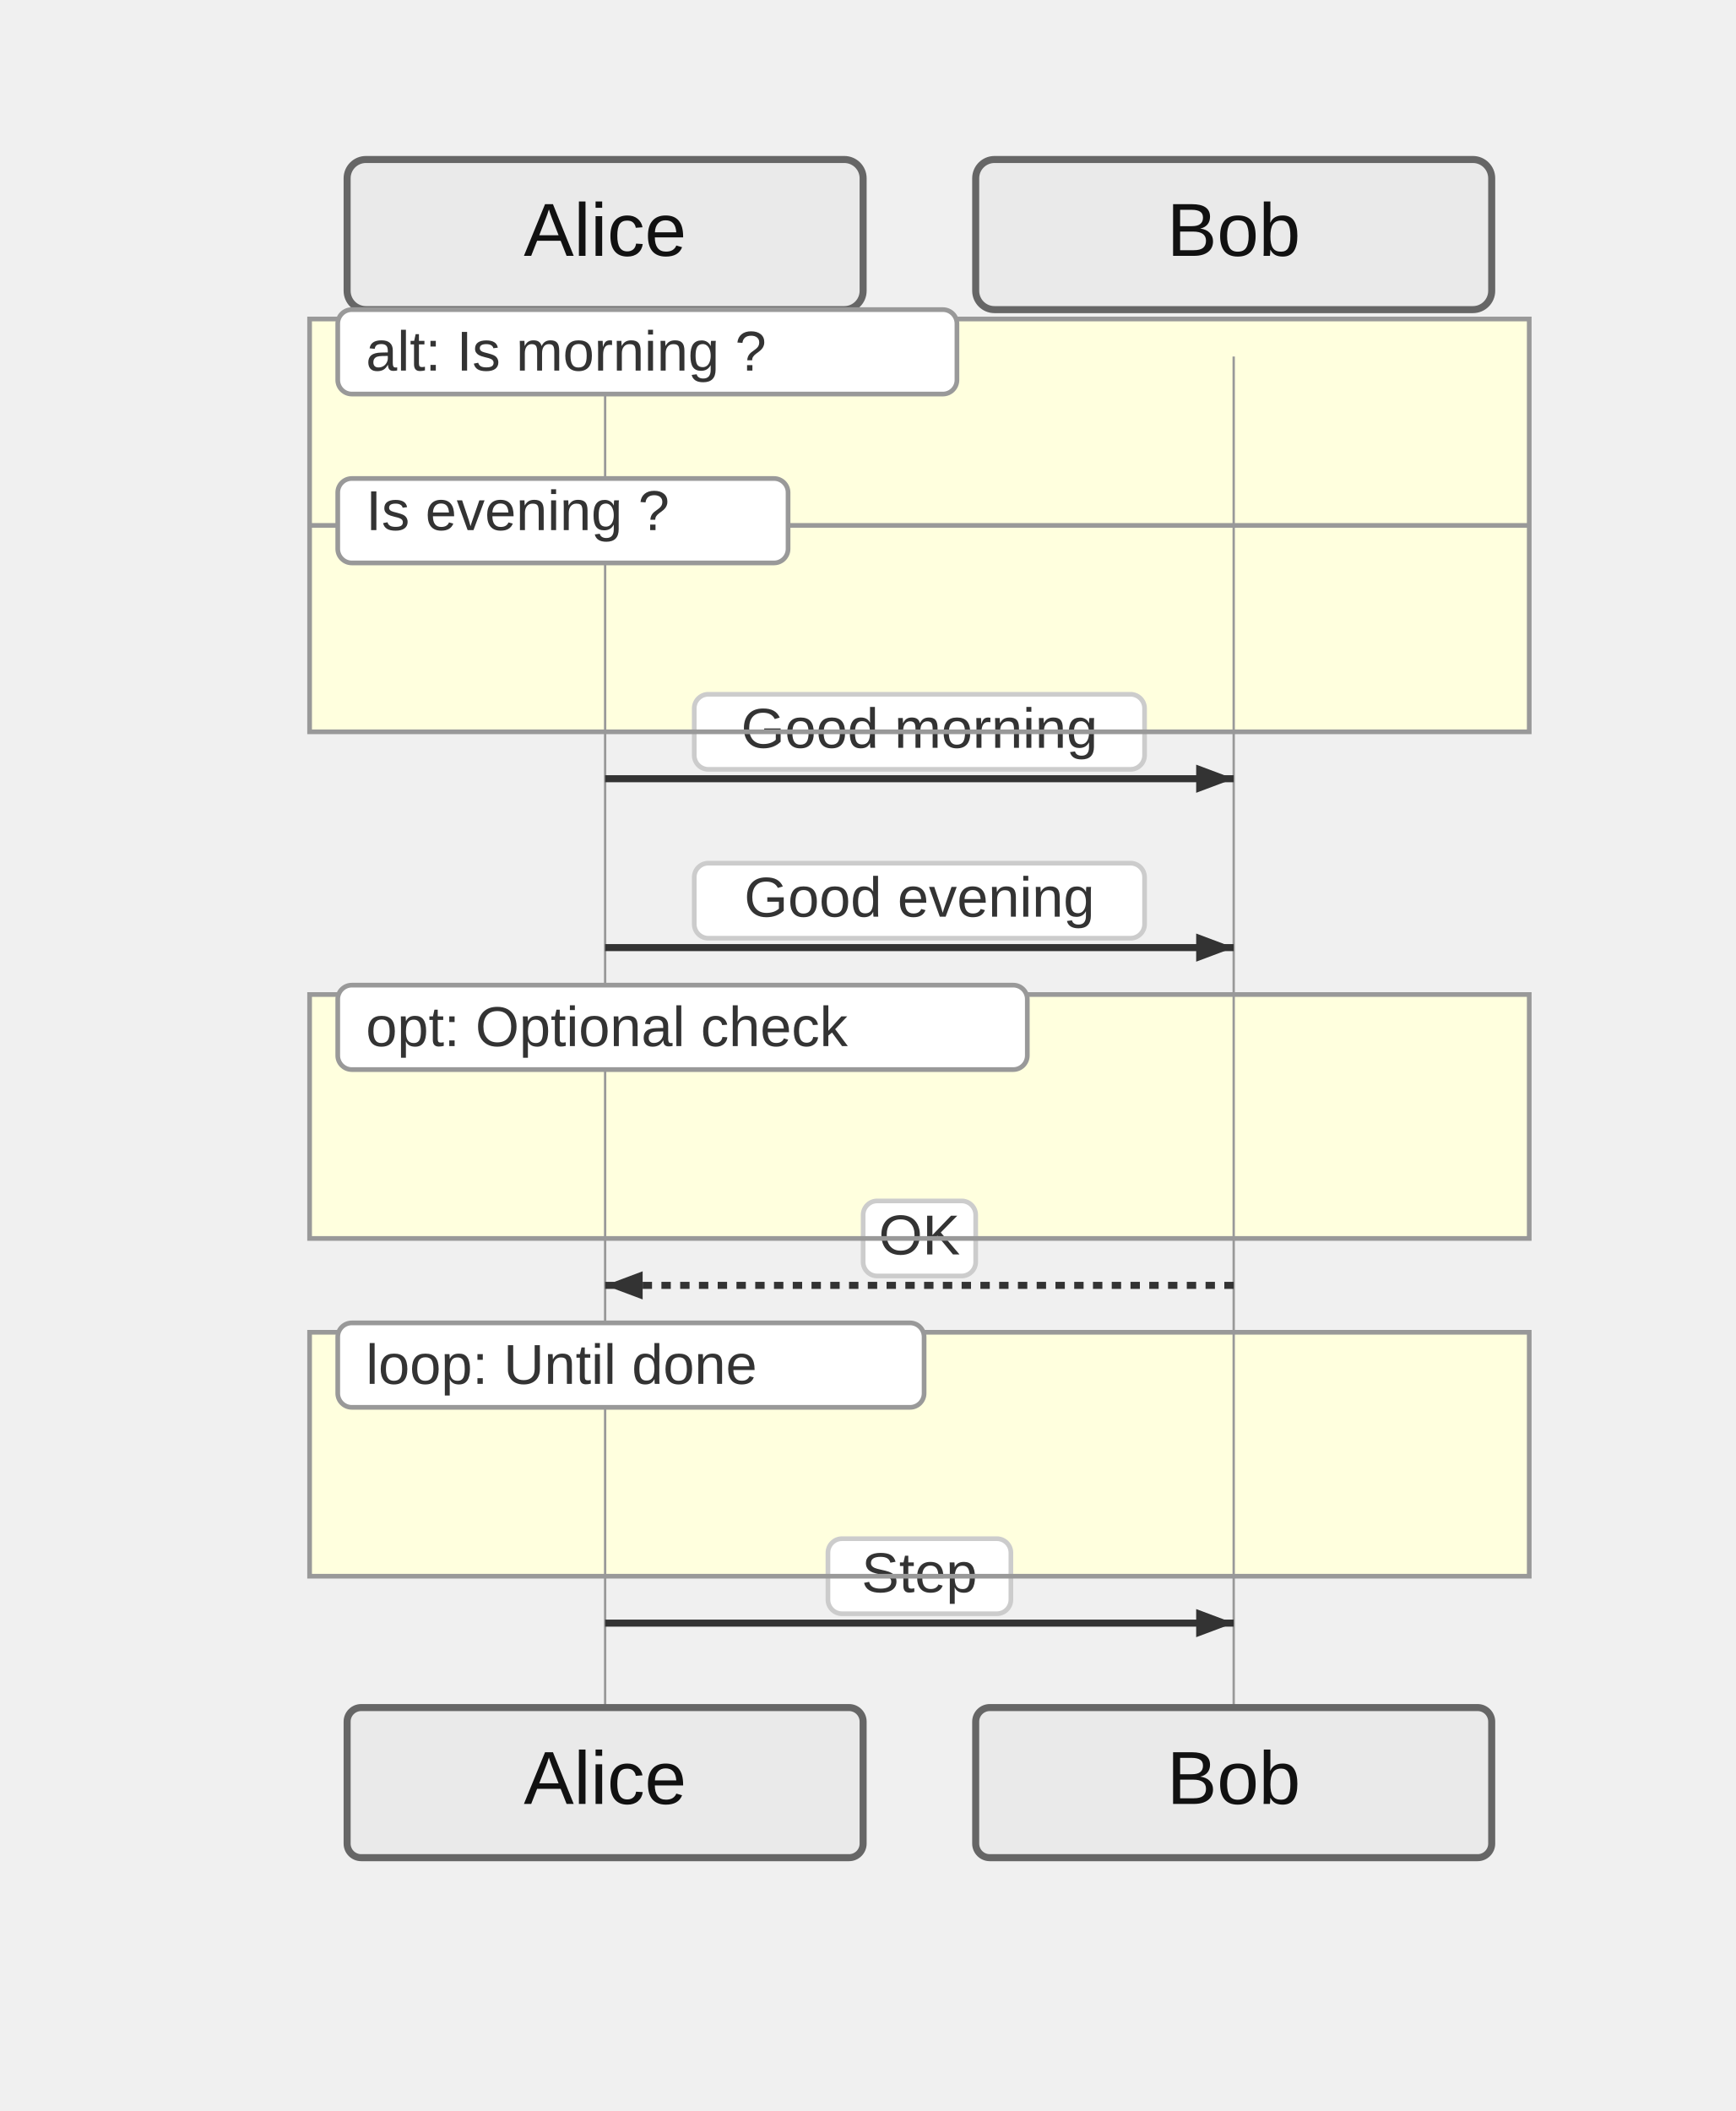
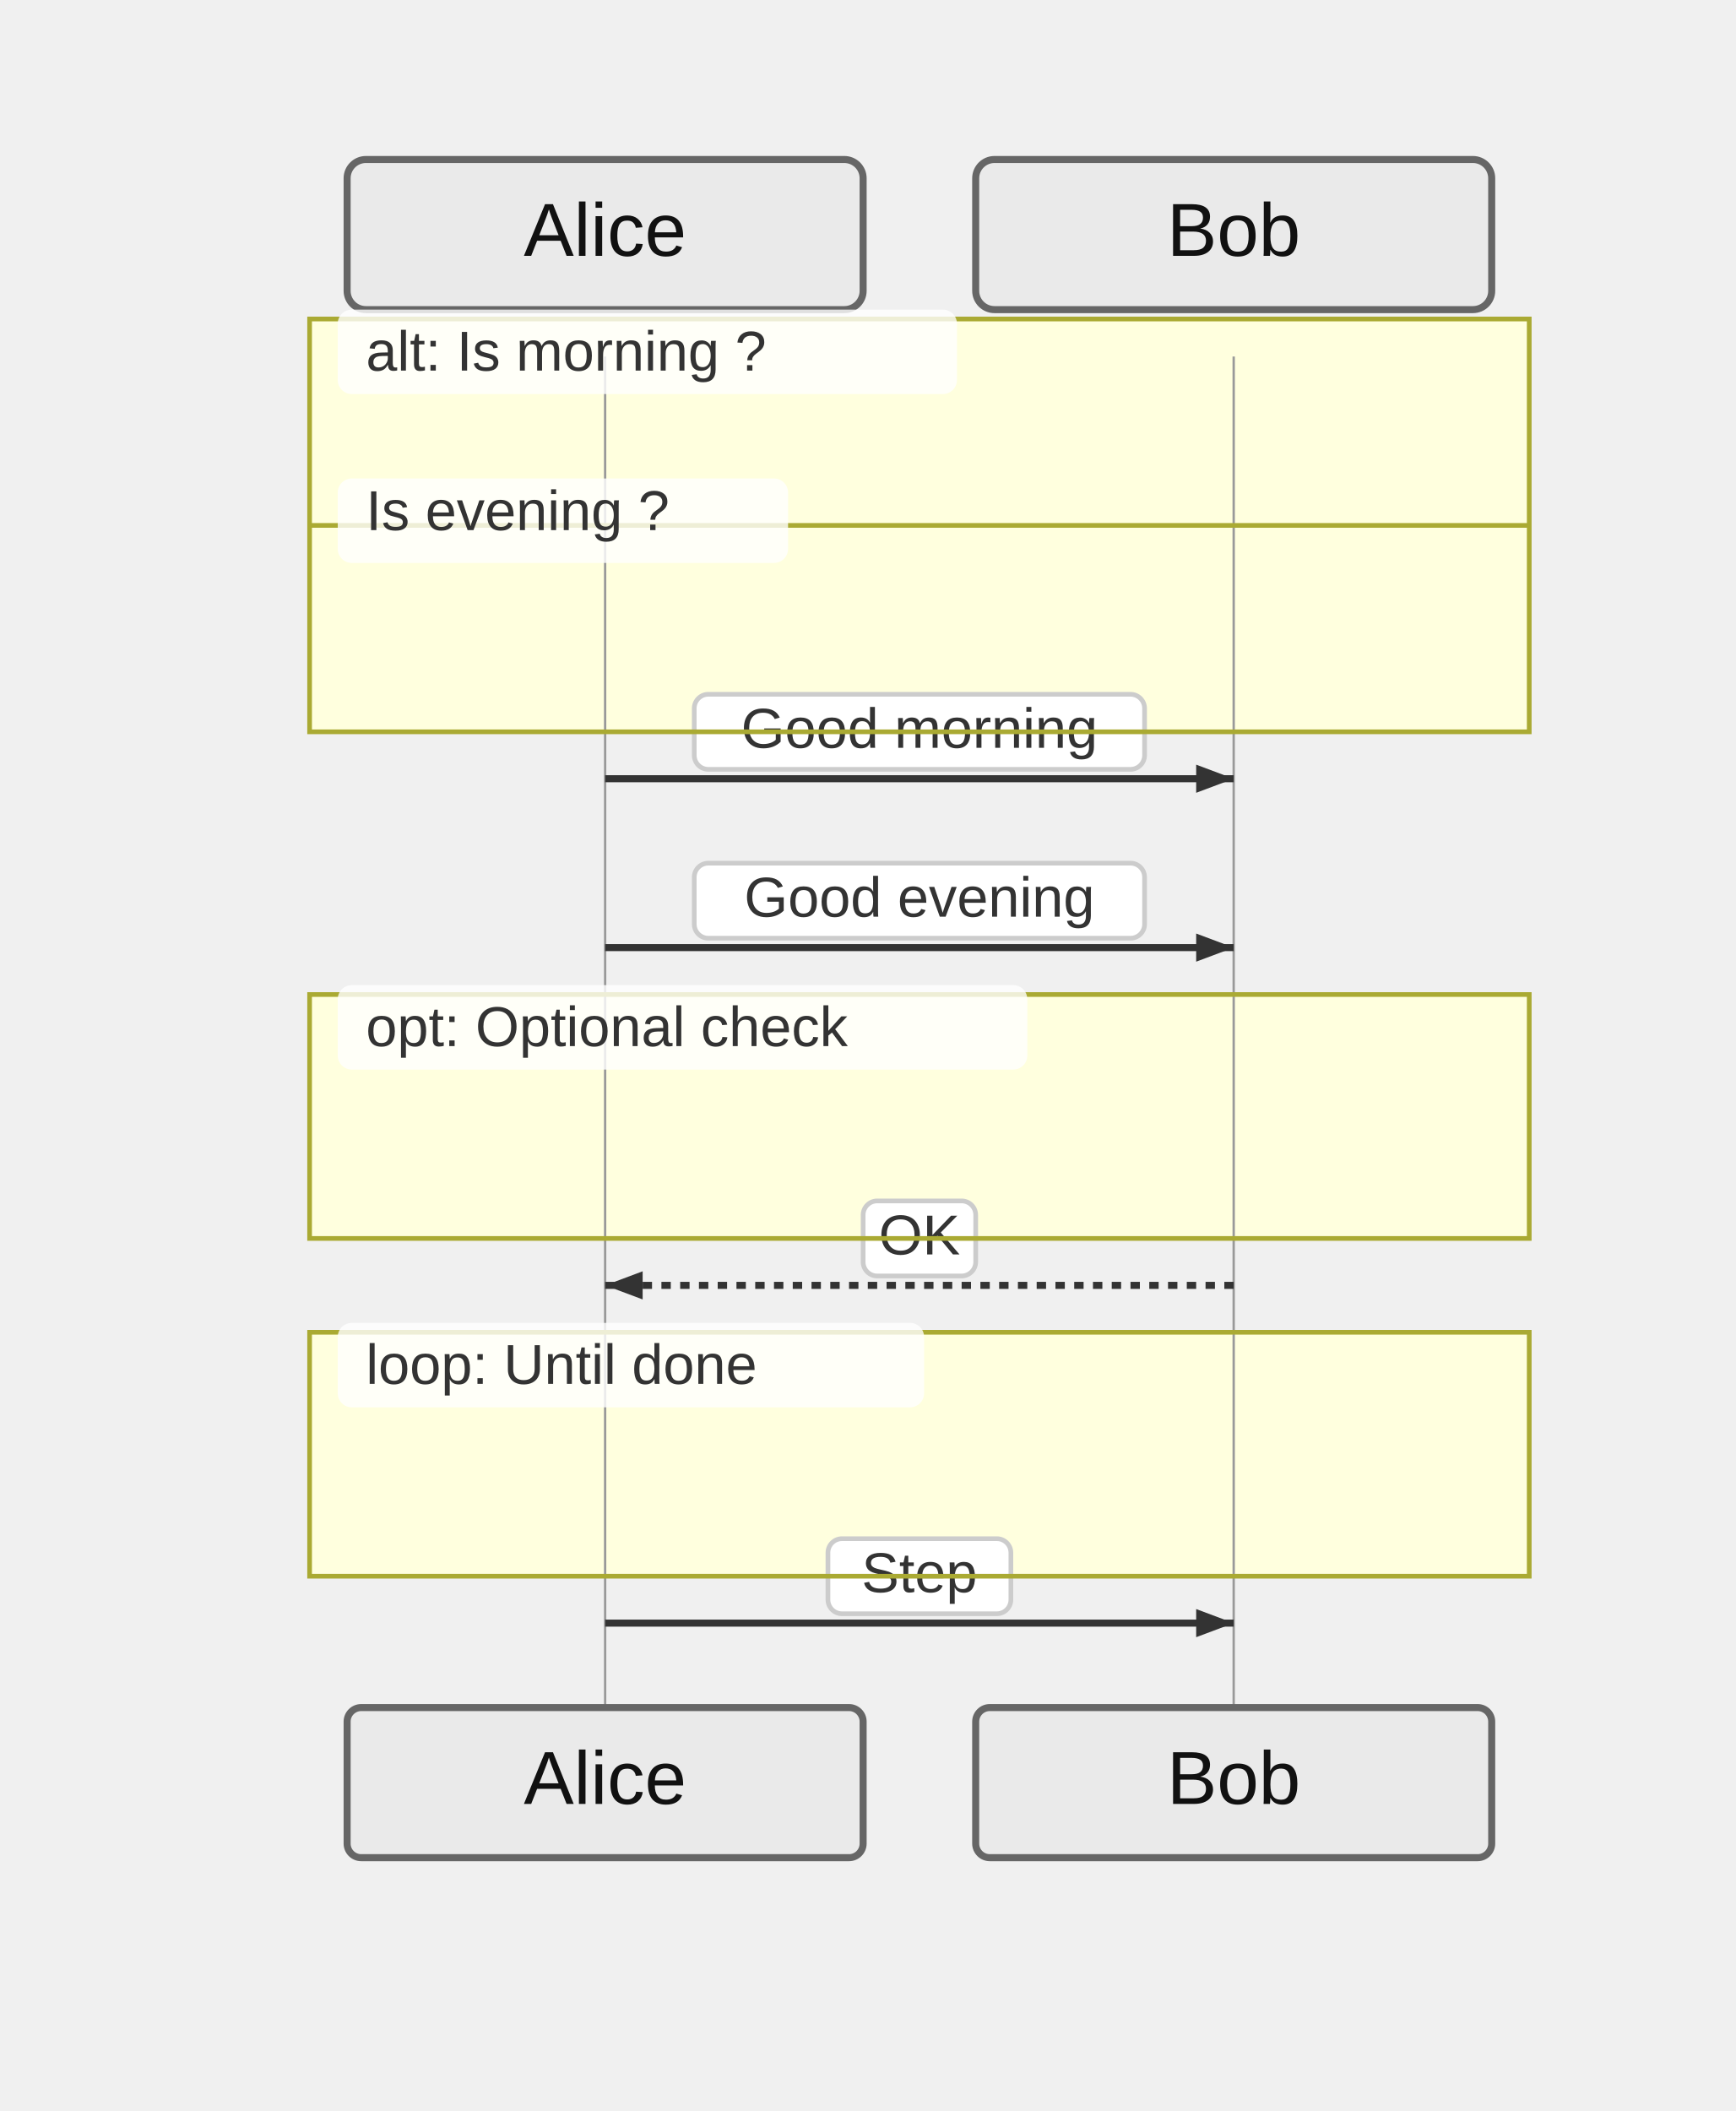
<svg xmlns="http://www.w3.org/2000/svg" width="370" height="450" viewBox="-50 -10 370 450">
  <style>
    .actor-rect { fill: #eaeaea; stroke: #666; stroke-width: 1.5px; }
    .actor-label { font-family: "Trebuchet MS", Verdana, Arial, sans-serif; font-size: 16px; fill: #111; }
    .lifeline { stroke: #999; stroke-width: 0.5px; }
    .activation { fill: #f4f4f4; stroke: #666; stroke-width: 1px; }
    .msg-line { stroke: #333; stroke-width: 1.5px; fill: none; }
    .msg-line.dotted { stroke-dasharray: 2 2; }
    .msg-line.thick { stroke-width: 3px; }
    .msg-label { font-family: "Trebuchet MS", Verdana, Arial, sans-serif; font-size: 12px; fill: #333; dominant-baseline: middle; }
    .msg-label-bg { fill: #ffffff; stroke: #cccccc; stroke-width: 1px; rx: 3; }
    .arrowhead { fill: #333; }
    .openhead { fill: none; stroke: #333; stroke-width: 1.5px; }
    .crosshead { stroke: #333; stroke-width: 1.5px; }
    .note { fill: #fff5ad; stroke: #aaaa33; stroke-width: 1px; }
    .note-text { font-family: "Trebuchet MS", Verdana, Arial, sans-serif; font-size: 12px; fill: #333; }
-     /* Align sequence block styling with flowchart clusters (rectangular corners) */
-     .group-frame, .cluster-border { fill: none; stroke: #999; stroke-width: 1px; }
-     .group-title, .cluster-label-text { font-family: Arial, sans-serif; font-size: 12px; fill: #333; }
-     .group-title-bg, .cluster-title-bg { fill: #ffffff; stroke: #999; stroke-width: 1px; rx: 3; }
+     /* Align sequence block styling exactly with flowchart clusters */
+     .group-frame { fill: none; stroke: #aaaa33; stroke-width: 1px; }
    .cluster-bg { fill: #ffffde; }
+     .cluster-border { fill: none; stroke: #aaaa33; stroke-width: 1px; }
+     .cluster-title-bg { fill: rgba(255,255,255,0.8); }
+     .cluster-label-text { fill: #333; font-family: Arial, sans-serif; font-size: 12px; }
  </style>
  <g class="actor" transform="translate(24,24)">
    <rect class="actor-rect" width="110" height="32" rx="4" fill="#eaeaea" stroke="#666" />
    <text class="actor-label" x="55" y="16" text-anchor="middle" dominant-baseline="middle">Alice</text>
  </g>
  <g class="actor" transform="translate(158,24)">
    <rect class="actor-rect" width="110" height="32" rx="4" fill="#eaeaea" stroke="#666" />
    <text class="actor-label" x="55" y="16" text-anchor="middle" dominant-baseline="middle">Bob</text>
  </g>
  <g class="cluster-bg-layer" transform="translate(16,58)">
    <rect class="cluster-bg" x="0" y="0" width="260" height="88" rx="0" />
  </g>
  <g class="cluster-bg-layer" transform="translate(16,202)">
    <rect class="cluster-bg" x="0" y="0" width="260" height="52" rx="0" />
  </g>
  <g class="cluster-bg-layer" transform="translate(16,274)">
    <rect class="cluster-bg" x="0" y="0" width="260" height="52" rx="0" />
  </g>
  <line class="lifeline" x1="79" y1="66" x2="79" y2="354" />
  <line class="lifeline" x1="213" y1="66" x2="213" y2="354" />
  <path class="msg-line solid" d="M 79 156 L 213 156" />
  <path d="M213,156 L205,159 L205,153 Z" fill="#333" />
  <rect class="msg-label-bg" x="98" y="138" width="96" height="16" rx="3" />
  <text class="msg-label" x="146" y="146" text-anchor="middle">Good morning</text>
  <path class="msg-line solid" d="M 79 192 L 213 192" />
  <path d="M213,192 L205,195 L205,189 Z" fill="#333" />
  <rect class="msg-label-bg" x="98" y="174" width="96" height="16" rx="3" />
  <text class="msg-label" x="146" y="182" text-anchor="middle">Good evening</text>
  <path class="msg-line dotted" d="M 213 264 L 79 264" />
  <path d="M79,264 L87,261 L87,267 Z" fill="#333" />
  <rect class="msg-label-bg" x="134" y="246" width="24" height="16" rx="3" />
  <text class="msg-label" x="146" y="254" text-anchor="middle">OK</text>
  <path class="msg-line solid" d="M 79 336 L 213 336" />
  <path d="M213,336 L205,339 L205,333 Z" fill="#333" />
  <rect class="msg-label-bg" x="126.5" y="318" width="39" height="16" rx="3" />
  <text class="msg-label" x="146" y="326" text-anchor="middle">Step</text>
  <g class="cluster-overlay" transform="translate(16,58)">
    <rect class="cluster-border" x="0" y="0" width="260" height="88" rx="0" />
    <rect class="cluster-title-bg" x="6" y="-2" width="132" height="18" rx="3" />
    <text class="cluster-label-text" x="12" y="11" text-anchor="start">alt: Is morning ?</text>
    <line x1="0" y1="44" x2="260" y2="44" class="cluster-border" />
    <rect class="cluster-title-bg" x="6" y="34" width="96" height="18" rx="3" />
    <text class="cluster-label-text" x="12" y="45" text-anchor="start">Is evening ?</text>
  </g>
  <g class="cluster-overlay" transform="translate(16,202)">
    <rect class="cluster-border" x="0" y="0" width="260" height="52" rx="0" />
    <rect class="cluster-title-bg" x="6" y="-2" width="147" height="18" rx="3" />
    <text class="cluster-label-text" x="12" y="11" text-anchor="start">opt: Optional check</text>
  </g>
  <g class="cluster-overlay" transform="translate(16,274)">
    <rect class="cluster-border" x="0" y="0" width="260" height="52" rx="0" />
    <rect class="cluster-title-bg" x="6" y="-2" width="125" height="18" rx="3" />
    <text class="cluster-label-text" x="12" y="11" text-anchor="start">loop: Until done</text>
  </g>
  <g class="actor" transform="translate(24,354)">
    <rect class="actor-rect" width="110" height="32" rx="3" fill="#eaeaea" stroke="#666" />
    <text class="actor-label" x="55" y="16" text-anchor="middle" dominant-baseline="middle">Alice</text>
  </g>
  <g class="actor" transform="translate(158,354)">
    <rect class="actor-rect" width="110" height="32" rx="3" fill="#eaeaea" stroke="#666" />
    <text class="actor-label" x="55" y="16" text-anchor="middle" dominant-baseline="middle">Bob</text>
  </g>
</svg>
